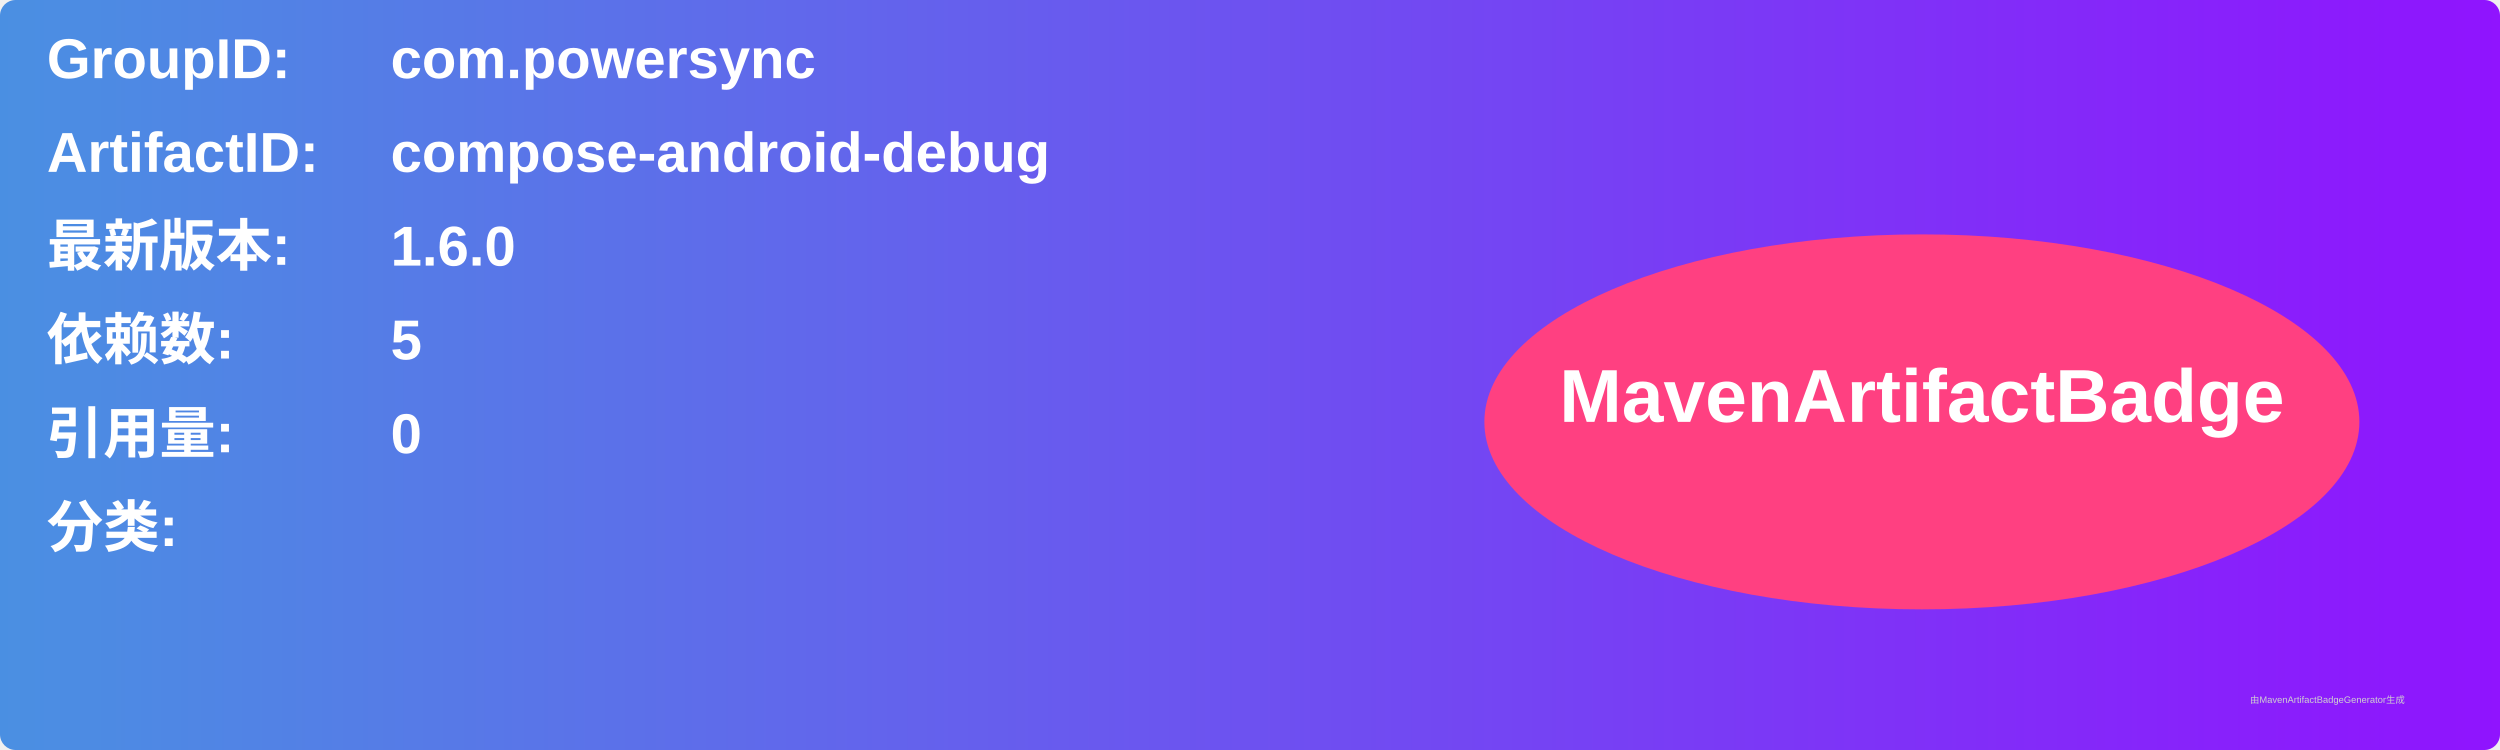
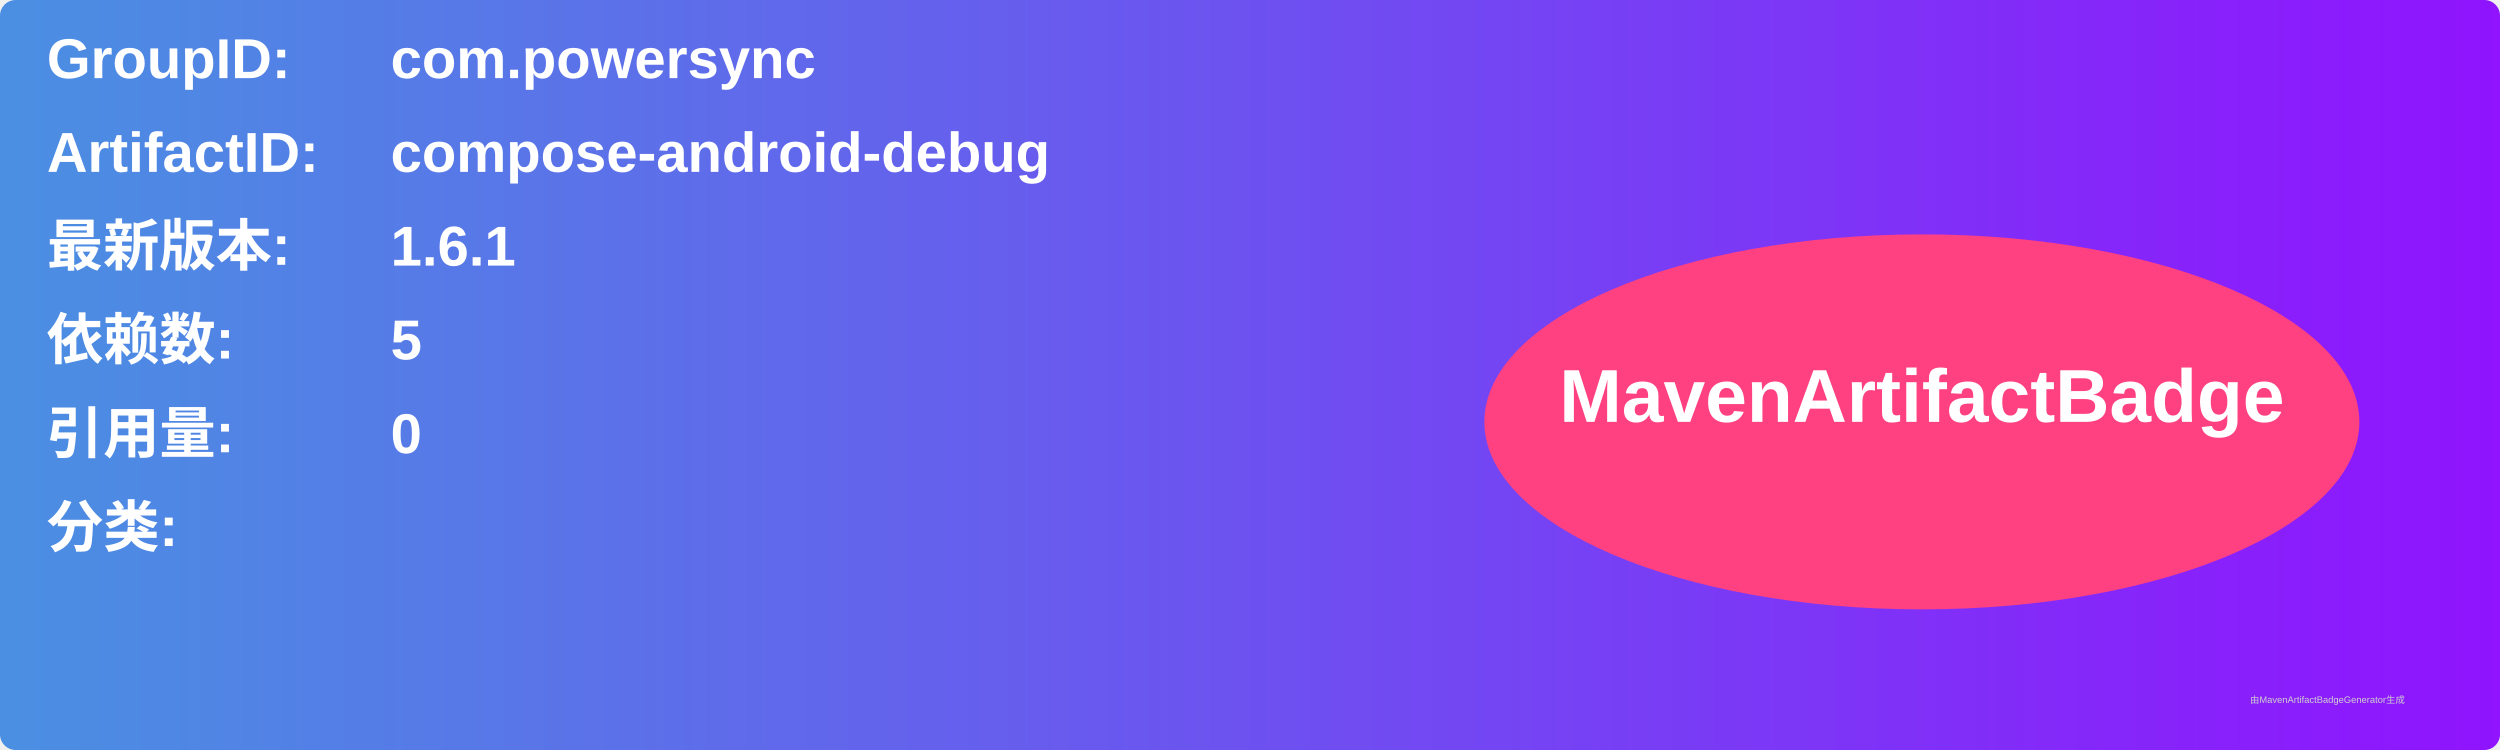
<svg xmlns="http://www.w3.org/2000/svg" width="800" height="240" viewBox="0 0 800 240">
  <linearGradient id="grad" x1="0%" y1="0%" x2="100%" y2="0%">
    <stop offset="0%" stop-color="#4a90e2" />
    <stop offset="100%" stop-color="#9013fe" />
  </linearGradient>
  <rect width="100%" height="100%" rx="5" ry="5" fill="url(#grad)" />
  <g transform="translate(15, 15)">
    <text x="0" y="10" font-family="Arial" font-size="18" fill="white" font-weight="bold" width="260">GroupID:</text>
    <text x="110" y="10" font-family="Arial" font-size="18" fill="white" font-weight="bold" width="460">com.powersync</text>
    <text x="0" y="40" font-family="Arial" font-size="18" fill="white" font-weight="bold" width="260">ArtifactID:</text>
    <text x="110" y="40" font-family="Arial" font-size="18" fill="white" font-weight="bold" width="460">compose-android-debug</text>
    <text x="0" y="70" font-family="Arial" font-size="18" fill="white" font-weight="bold">最新版本:</text>
    <text x="110" y="70" font-family="Arial" font-size="18" fill="white" font-weight="bold">
-       <tspan font-weight="bold">1.6.0</tspan>
+       <tspan font-weight="bold">1.6.1</tspan>
    </text>
    <text x="0" y="100" font-family="Arial" font-size="18" fill="white" font-weight="bold">依赖数: </text>
    <text x="110" y="100" font-family="Arial" font-size="18" fill="white">
      <tspan font-weight="bold">5</tspan>
    </text>
    <text x="0" y="130" font-family="Arial" font-size="18" fill="white" font-weight="bold">引用量: </text>
    <text x="110" y="130" font-family="Arial" font-size="18" fill="white">
      <tspan font-weight="bold">0</tspan>
    </text>
    <text x="0" y="160" font-family="Arial" font-size="18" fill="white" font-weight="bold">分类:</text>
    <text x="10" y="190" font-family="Arial" font-size="10" fill="white">
      <tspan font-weight="bold" />
    </text>
    <ellipse cx="600" cy="120" rx="140" ry="60" fill="#ff4081" />
    <text x="600" y="120" text-anchor="middle" font-family="Arial" font-size="24" fill="white" font-weight="bold">MavenArtifactBadge</text>
  </g>
  <text x="720" y="225" font-family="Arial" font-size="3" fill="#d0d0d0">由MavenArtifactBadgeGenerator生成</text>
</svg>
